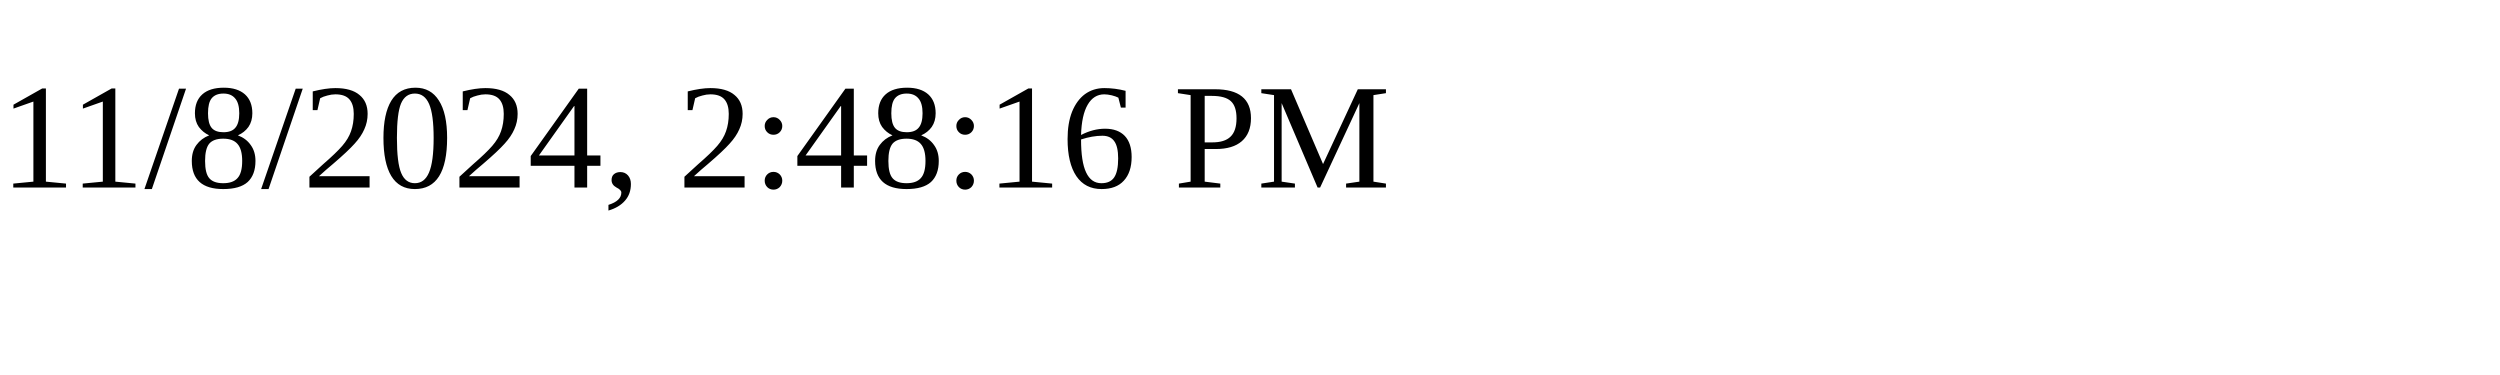
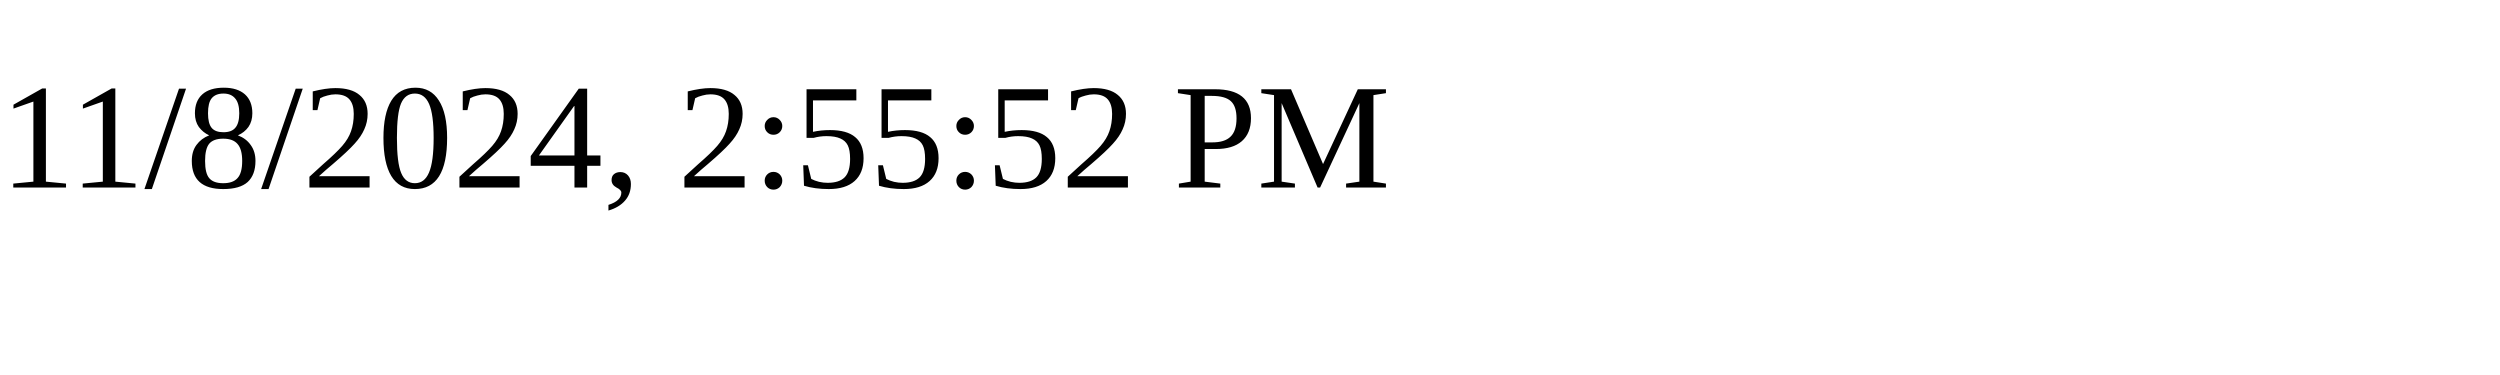
<svg xmlns="http://www.w3.org/2000/svg" height="30" width="200">
-   <text x="0" y="15">11/8/2024, 2:48:16 PM</text>
+   <text x="0" y="15">11/8/2024, 2:55:52 PM</text>
</svg>
